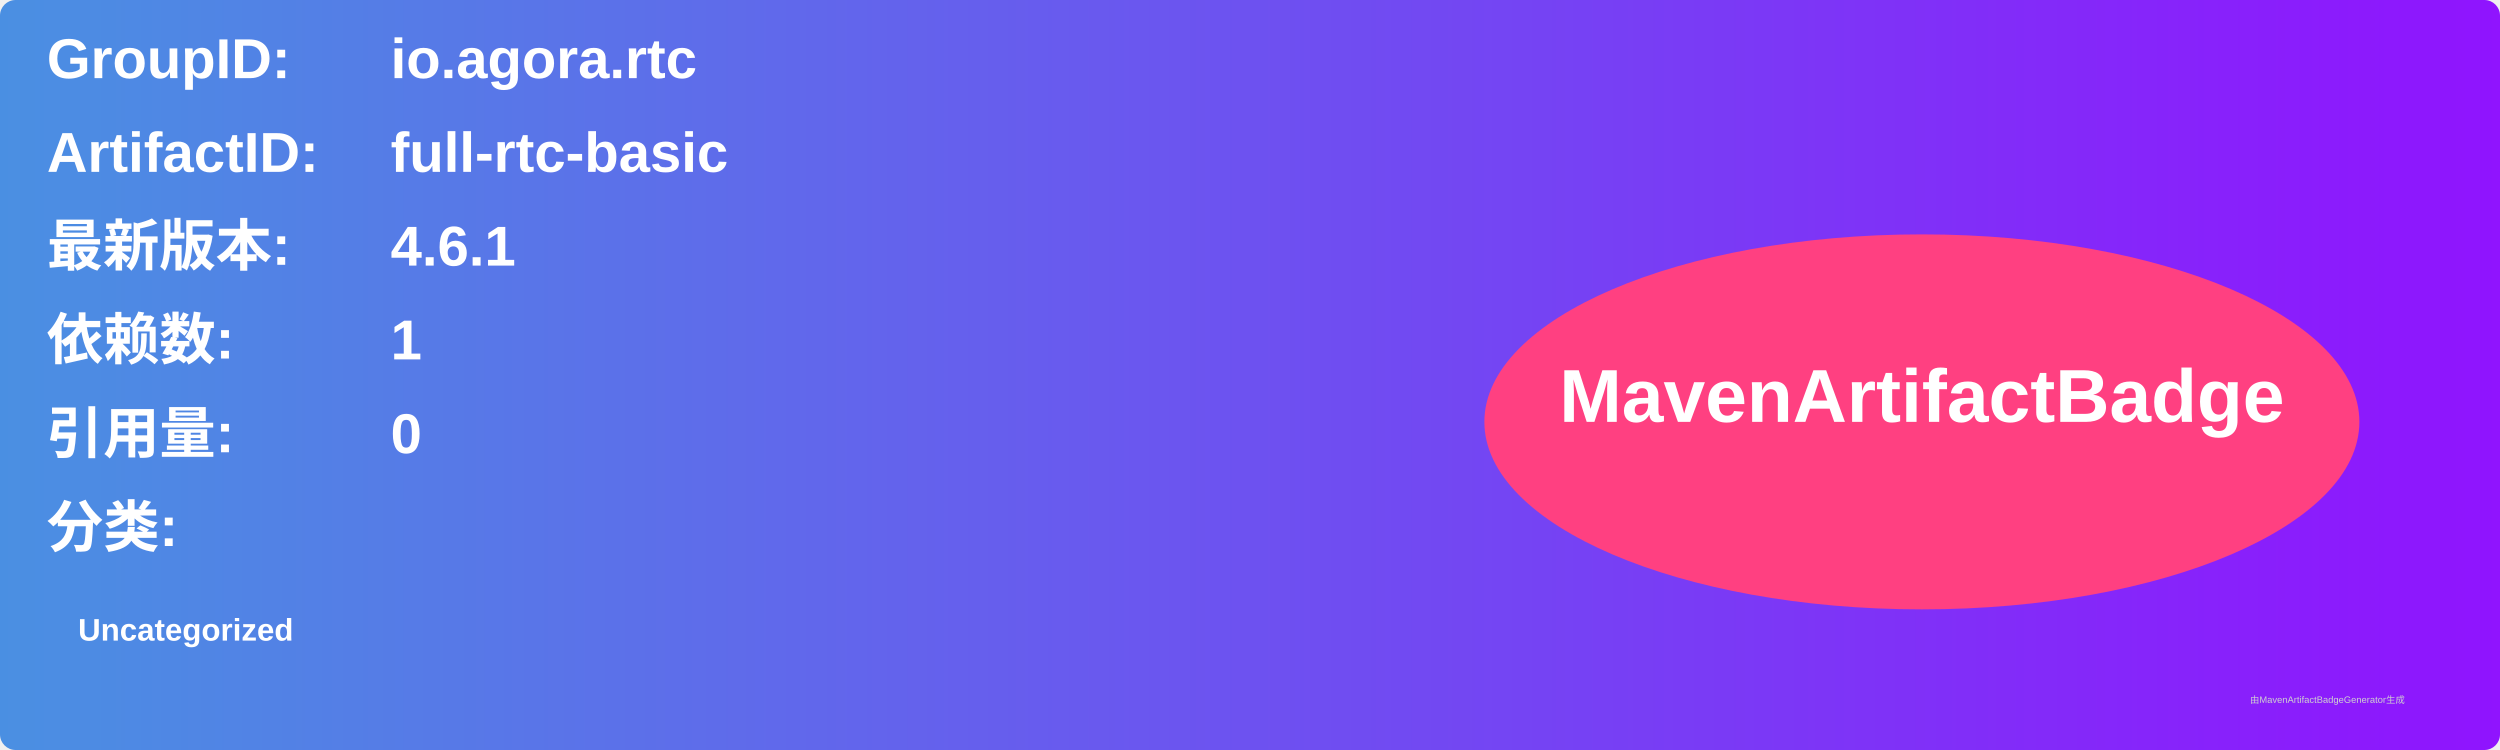
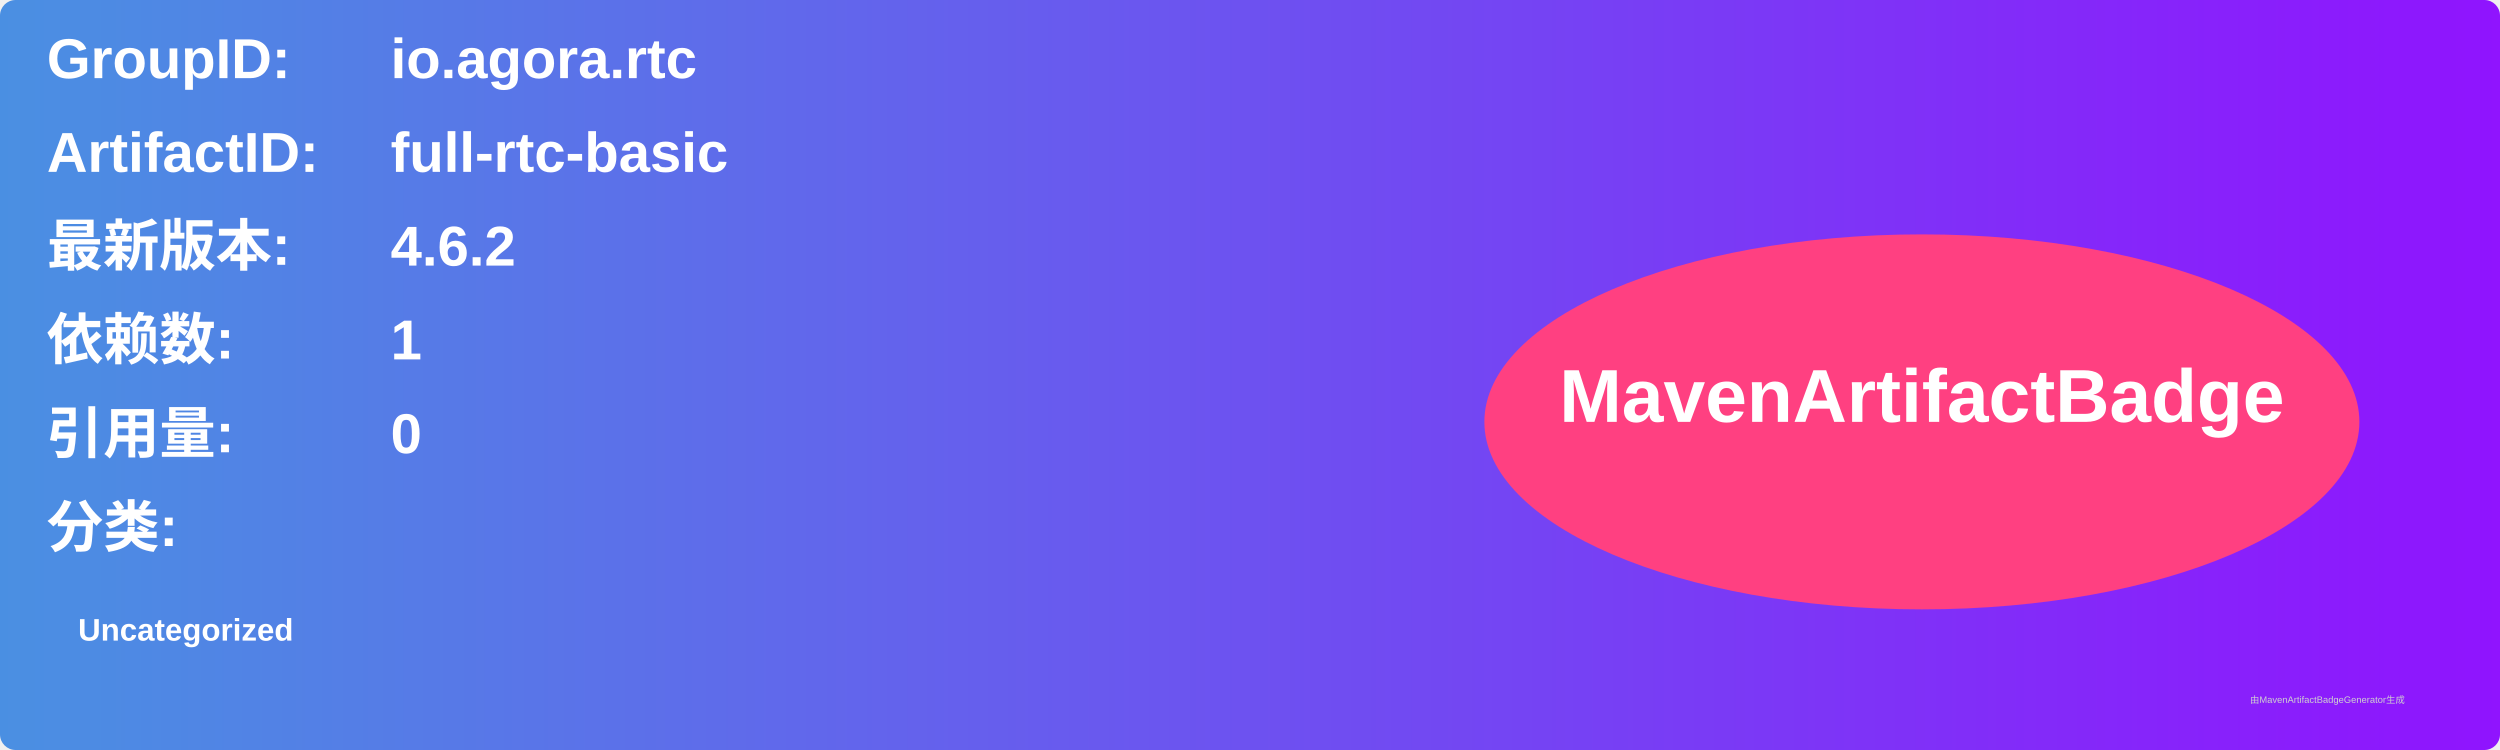
<svg xmlns="http://www.w3.org/2000/svg" width="800" height="240" viewBox="0 0 800 240">
  <linearGradient id="grad" x1="0%" y1="0%" x2="100%" y2="0%">
    <stop offset="0%" stop-color="#4a90e2" />
    <stop offset="100%" stop-color="#9013fe" />
  </linearGradient>
  <rect width="100%" height="100%" rx="5" ry="5" fill="url(#grad)" />
  <g transform="translate(15, 15)">
    <text x="0" y="10" font-family="Arial" font-size="18" fill="white" font-weight="bold" width="260">GroupID:</text>
    <text x="110" y="10" font-family="Arial" font-size="18" fill="white" font-weight="bold" width="460">io.agora.rtc</text>
    <text x="0" y="40" font-family="Arial" font-size="18" fill="white" font-weight="bold" width="260">ArtifactID:</text>
    <text x="110" y="40" font-family="Arial" font-size="18" fill="white" font-weight="bold" width="460">full-rtc-basic</text>
    <text x="0" y="70" font-family="Arial" font-size="18" fill="white" font-weight="bold">最新版本:</text>
    <text x="110" y="70" font-family="Arial" font-size="18" fill="white" font-weight="bold">
-       <tspan font-weight="bold">4.6.1</tspan>
+       <tspan font-weight="bold">4.6.2</tspan>
    </text>
    <text x="0" y="100" font-family="Arial" font-size="18" fill="white" font-weight="bold">依赖数: </text>
    <text x="110" y="100" font-family="Arial" font-size="18" fill="white">
      <tspan font-weight="bold">1</tspan>
    </text>
    <text x="0" y="130" font-family="Arial" font-size="18" fill="white" font-weight="bold">引用量: </text>
    <text x="110" y="130" font-family="Arial" font-size="18" fill="white">
      <tspan font-weight="bold">0</tspan>
    </text>
    <text x="0" y="160" font-family="Arial" font-size="18" fill="white" font-weight="bold">分类:</text>
    <text x="10" y="190" font-family="Arial" font-size="10" fill="white">
      <tspan font-weight="bold">Uncategorized</tspan>
    </text>
    <ellipse cx="600" cy="120" rx="140" ry="60" fill="#ff4081" />
    <text x="600" y="120" text-anchor="middle" font-family="Arial" font-size="24" fill="white" font-weight="bold">MavenArtifactBadge</text>
  </g>
  <text x="720" y="225" font-family="Arial" font-size="3" fill="#d0d0d0">由MavenArtifactBadgeGenerator生成</text>
</svg>
